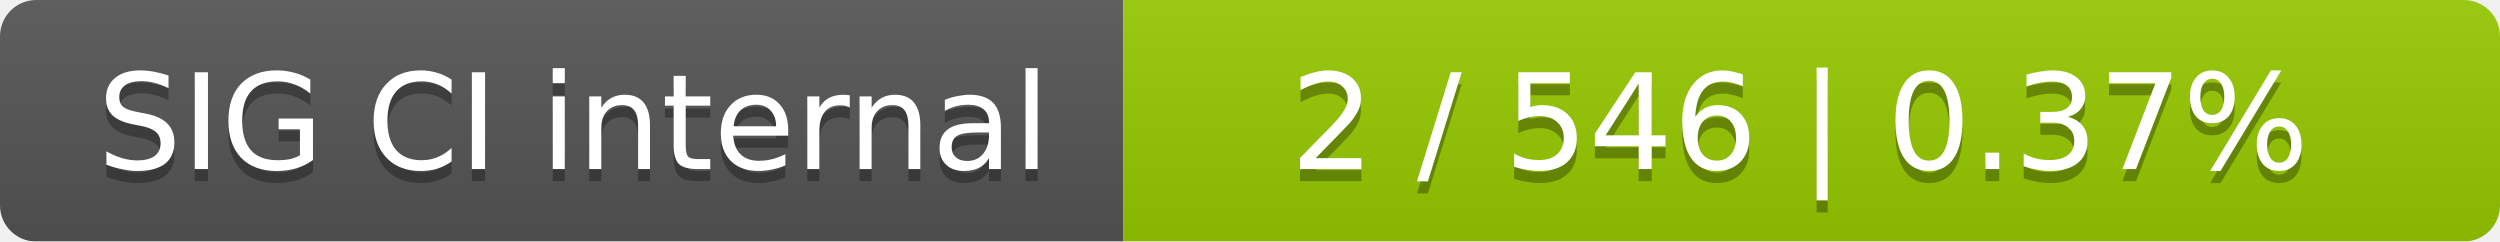
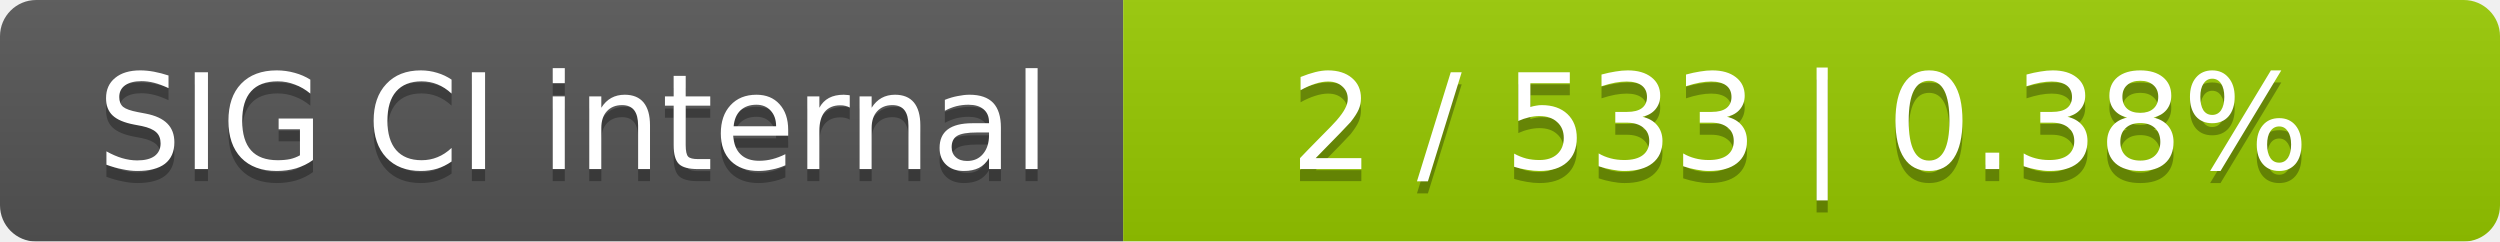
<svg xmlns="http://www.w3.org/2000/svg" width="207" height="20">
  <linearGradient id="smooth" x2="0" y2="100%">
    <stop offset="0" stop-color="#bbb" stop-opacity=".1" />
    <stop offset="1" stop-opacity=".1" />
  </linearGradient>
  <mask id="round">
    <rect width="207" height="20" rx="3" fill="#fff" />
  </mask>
  <g mask="url(#round)">
    <rect width="93" height="20" fill="#555" />
    <rect x="93" width="114" height="20" fill="#97ca00" />
    <rect width="207" height="20" fill="url(#smooth)" />
  </g>
  <g fill="#fff" text-anchor="middle" font-family="DejaVu Sans,Verdana,Geneva,sans-serif" font-size="11">
    <text x="47.5" y="15" fill="#010101" fill-opacity=".3">SIG CI internal</text>
    <text x="47.5" y="14">SIG CI internal</text>
-     <text x="149" y="15" fill="#010101" fill-opacity=".3">2 / 546    |    0.37%</text>
-     <text x="149" y="14">2 / 546    |    0.37%</text>
+     <text x="149" y="15" fill="#010101" fill-opacity=".3">2 / 533    |    0.38%</text>
+     <text x="149" y="14">2 / 533    |    0.38%</text>
  </g>
</svg>
